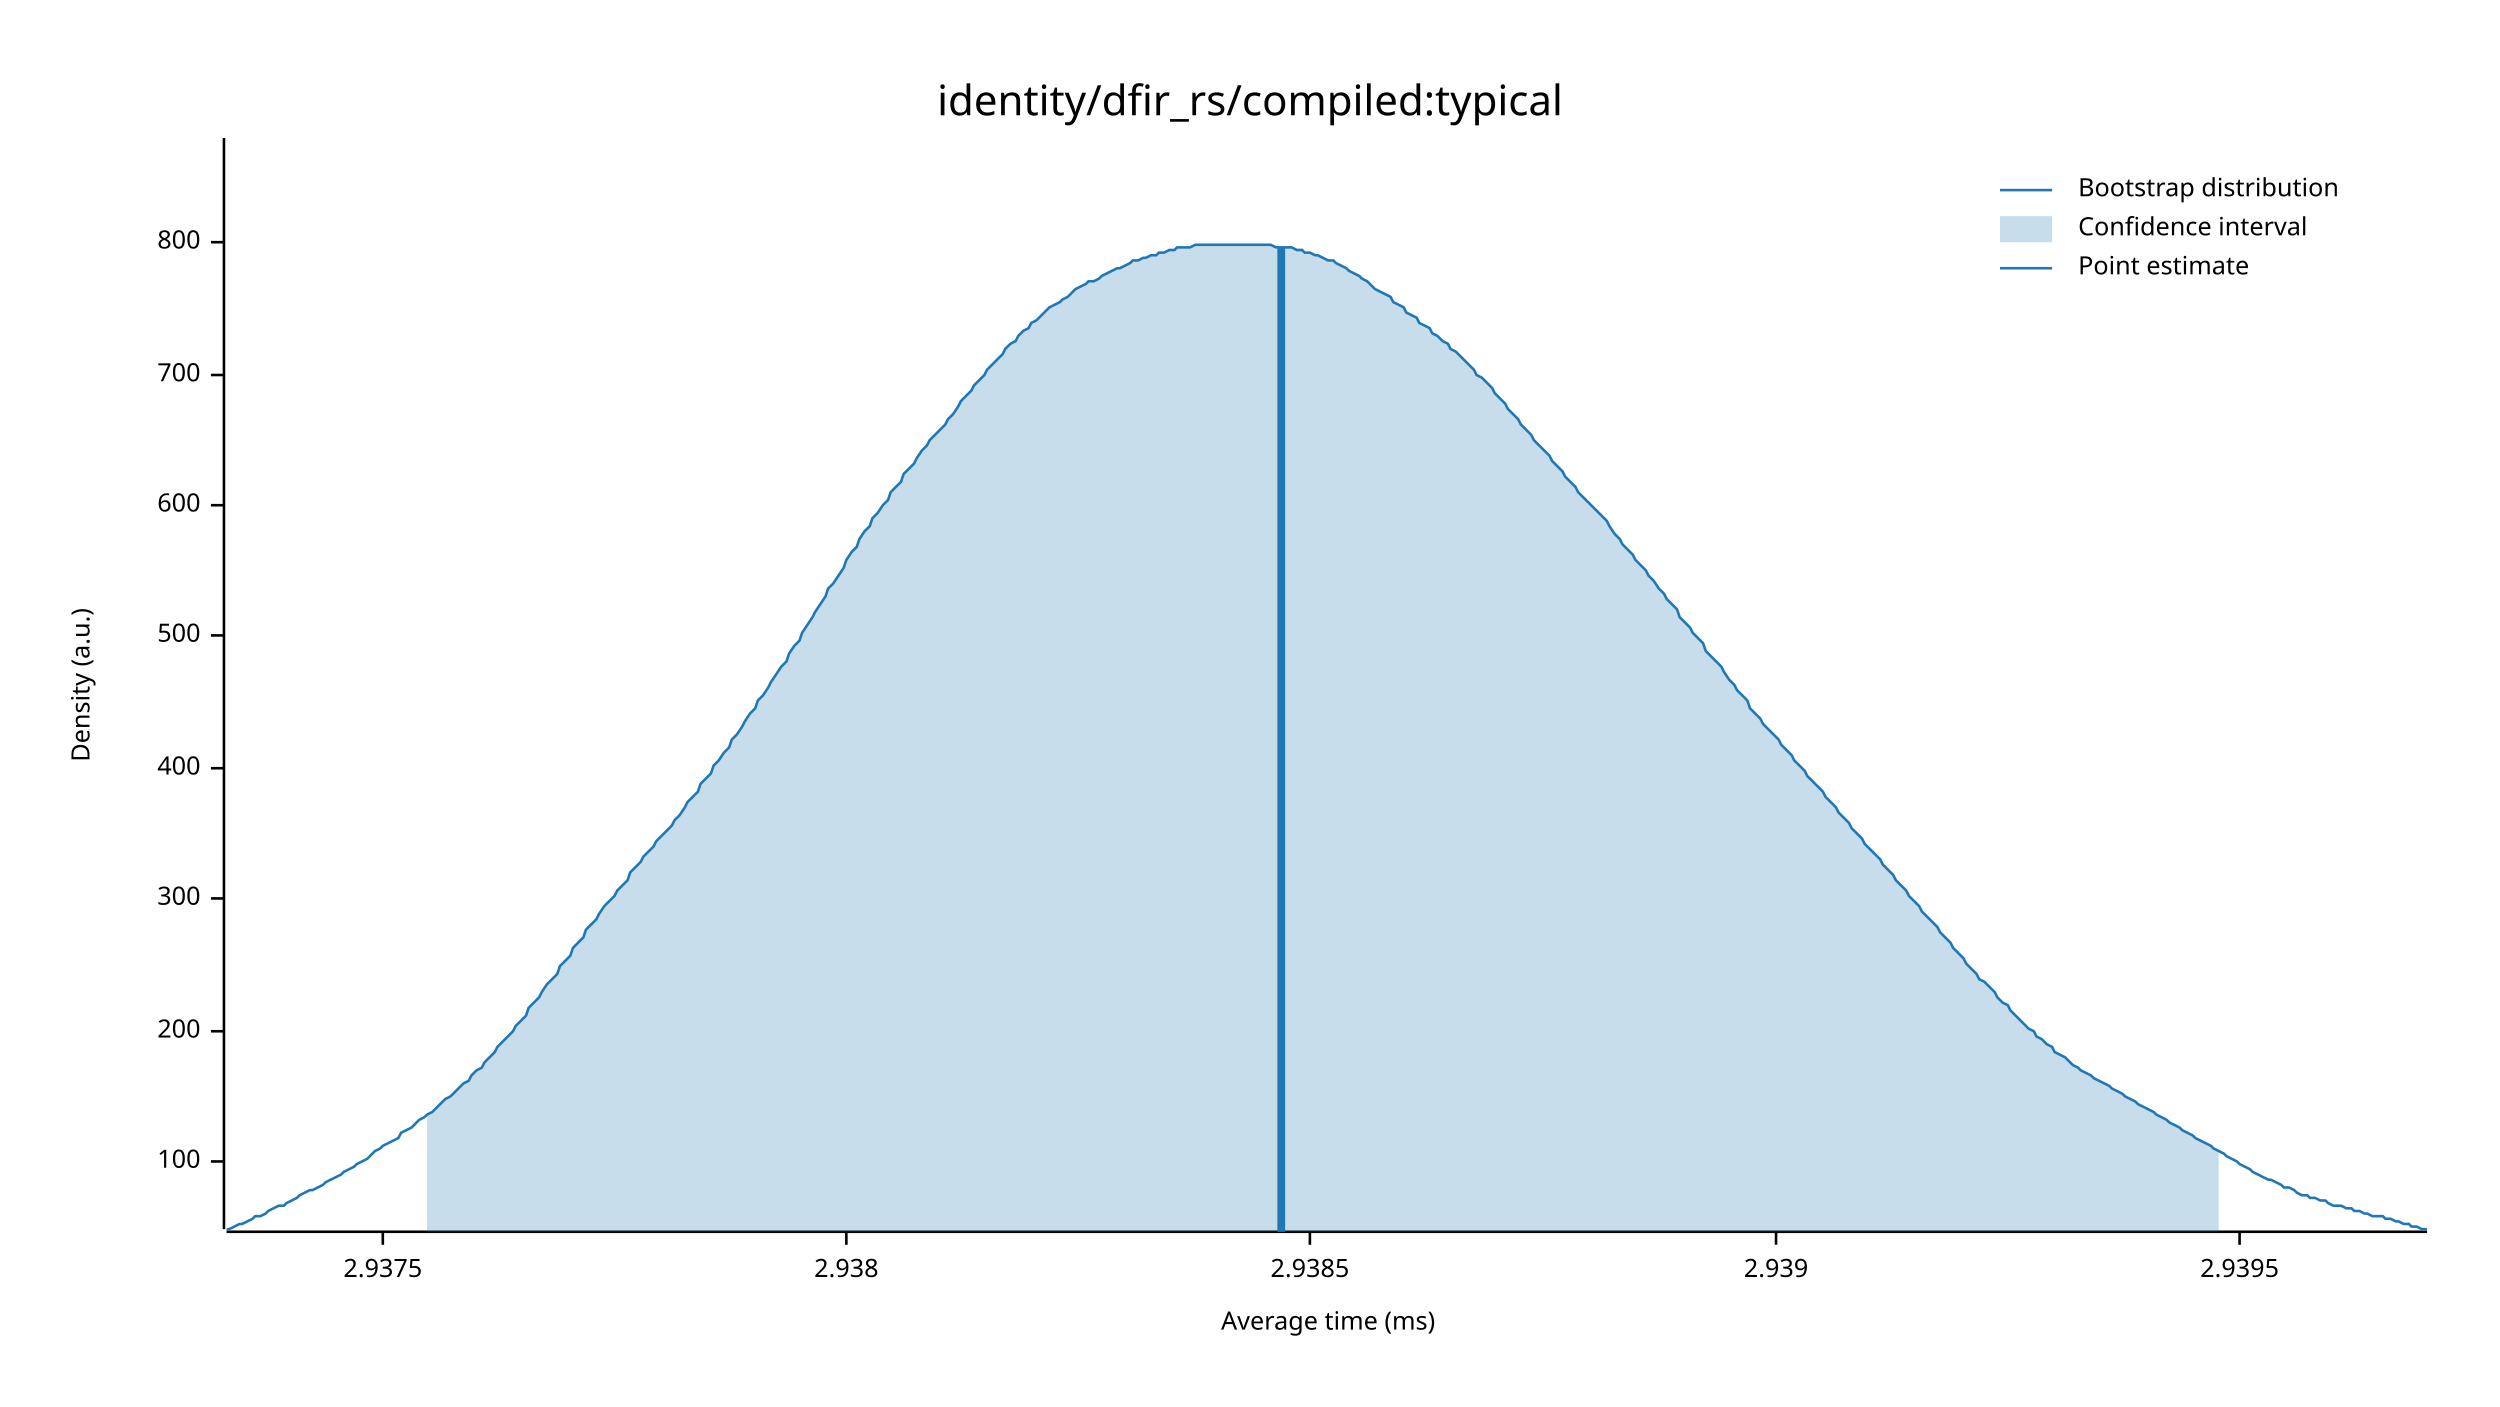
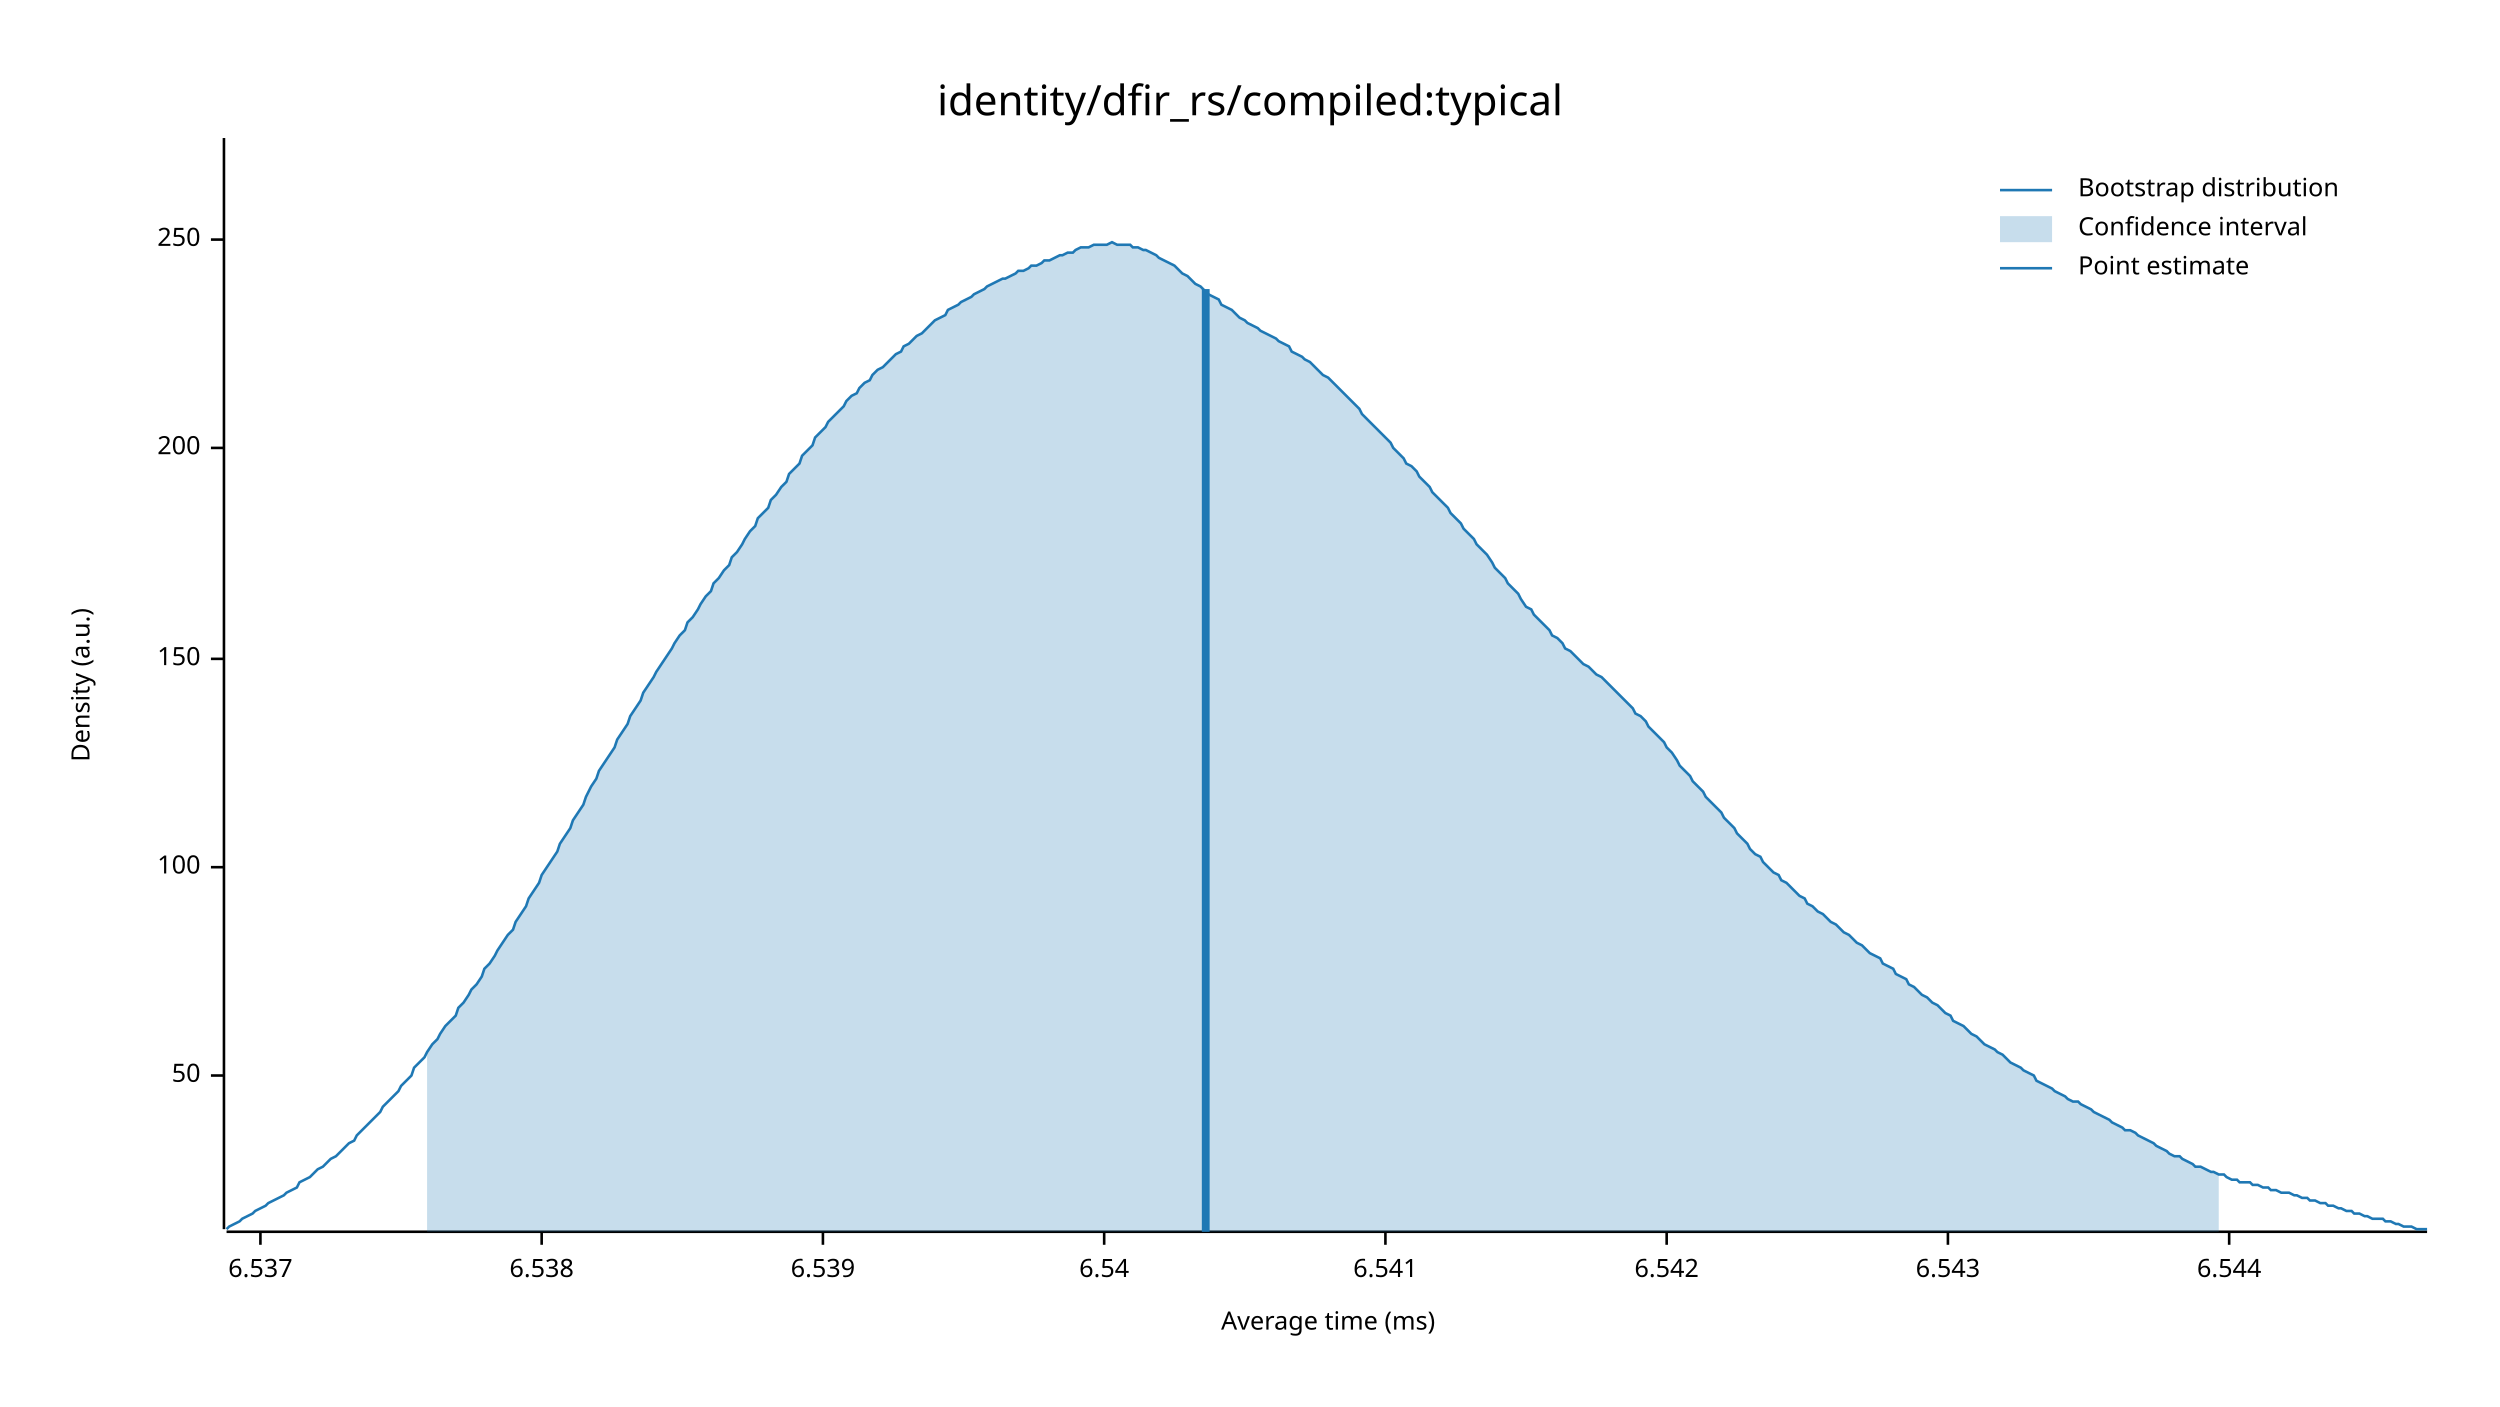
<svg xmlns="http://www.w3.org/2000/svg" width="960" height="540" viewBox="0 0 960 540">
  <text x="480" y="32" dy="0.76em" text-anchor="middle" font-family="sans-serif" font-size="16.129" opacity="1" fill="#000000">
identity/dfir_rs/compiled:typical
</text>
  <text x="27" y="263" dy="0.76em" text-anchor="middle" font-family="sans-serif" font-size="9.677" opacity="1" fill="#000000" transform="rotate(270, 27, 263)">
Density (a.u.)
</text>
  <text x="510" y="513" dy="-0.5ex" text-anchor="middle" font-family="sans-serif" font-size="9.677" opacity="1" fill="#000000">
Average time (ms)
</text>
  <polyline fill="none" opacity="1" stroke="#000000" stroke-width="1" points="86,53 86,472 " />
-   <text x="77" y="446" dy="0.5ex" text-anchor="end" font-family="sans-serif" font-size="9.677" opacity="1" fill="#000000">
+   <text x="77" y="413" dy="0.5ex" text-anchor="end" font-family="sans-serif" font-size="9.677" opacity="1" fill="#000000">
+ 50
+ </text>
+   <polyline fill="none" opacity="1" stroke="#000000" stroke-width="1" points="81,413 86,413 " />
+   <text x="77" y="333" dy="0.5ex" text-anchor="end" font-family="sans-serif" font-size="9.677" opacity="1" fill="#000000">
100
</text>
-   <polyline fill="none" opacity="1" stroke="#000000" stroke-width="1" points="81,446 86,446 " />
-   <text x="77" y="396" dy="0.5ex" text-anchor="end" font-family="sans-serif" font-size="9.677" opacity="1" fill="#000000">
+   <polyline fill="none" opacity="1" stroke="#000000" stroke-width="1" points="81,333 86,333 " />
+   <text x="77" y="253" dy="0.5ex" text-anchor="end" font-family="sans-serif" font-size="9.677" opacity="1" fill="#000000">
+ 150
+ </text>
+   <polyline fill="none" opacity="1" stroke="#000000" stroke-width="1" points="81,253 86,253 " />
+   <text x="77" y="172" dy="0.5ex" text-anchor="end" font-family="sans-serif" font-size="9.677" opacity="1" fill="#000000">
200
</text>
-   <polyline fill="none" opacity="1" stroke="#000000" stroke-width="1" points="81,396 86,396 " />
-   <text x="77" y="345" dy="0.5ex" text-anchor="end" font-family="sans-serif" font-size="9.677" opacity="1" fill="#000000">
- 300
+   <polyline fill="none" opacity="1" stroke="#000000" stroke-width="1" points="81,172 86,172 " />
+   <text x="77" y="92" dy="0.5ex" text-anchor="end" font-family="sans-serif" font-size="9.677" opacity="1" fill="#000000">
+ 250
</text>
-   <polyline fill="none" opacity="1" stroke="#000000" stroke-width="1" points="81,345 86,345 " />
-   <text x="77" y="295" dy="0.5ex" text-anchor="end" font-family="sans-serif" font-size="9.677" opacity="1" fill="#000000">
- 400
+   <polyline fill="none" opacity="1" stroke="#000000" stroke-width="1" points="81,92 86,92 " />
+   <polyline fill="none" opacity="1" stroke="#000000" stroke-width="1" points="87,473 932,473 " />
+   <text x="100" y="483" dy="0.76em" text-anchor="middle" font-family="sans-serif" font-size="9.677" opacity="1" fill="#000000">
+ 6.537
</text>
-   <polyline fill="none" opacity="1" stroke="#000000" stroke-width="1" points="81,295 86,295 " />
-   <text x="77" y="244" dy="0.5ex" text-anchor="end" font-family="sans-serif" font-size="9.677" opacity="1" fill="#000000">
- 500
+   <polyline fill="none" opacity="1" stroke="#000000" stroke-width="1" points="100,473 100,478 " />
+   <text x="208" y="483" dy="0.76em" text-anchor="middle" font-family="sans-serif" font-size="9.677" opacity="1" fill="#000000">
+ 6.538
</text>
-   <polyline fill="none" opacity="1" stroke="#000000" stroke-width="1" points="81,244 86,244 " />
-   <text x="77" y="194" dy="0.5ex" text-anchor="end" font-family="sans-serif" font-size="9.677" opacity="1" fill="#000000">
- 600
+   <polyline fill="none" opacity="1" stroke="#000000" stroke-width="1" points="208,473 208,478 " />
+   <text x="316" y="483" dy="0.76em" text-anchor="middle" font-family="sans-serif" font-size="9.677" opacity="1" fill="#000000">
+ 6.539
</text>
-   <polyline fill="none" opacity="1" stroke="#000000" stroke-width="1" points="81,194 86,194 " />
-   <text x="77" y="144" dy="0.5ex" text-anchor="end" font-family="sans-serif" font-size="9.677" opacity="1" fill="#000000">
- 700
+   <polyline fill="none" opacity="1" stroke="#000000" stroke-width="1" points="316,473 316,478 " />
+   <text x="424" y="483" dy="0.76em" text-anchor="middle" font-family="sans-serif" font-size="9.677" opacity="1" fill="#000000">
+ 6.54
</text>
-   <polyline fill="none" opacity="1" stroke="#000000" stroke-width="1" points="81,144 86,144 " />
-   <text x="77" y="93" dy="0.5ex" text-anchor="end" font-family="sans-serif" font-size="9.677" opacity="1" fill="#000000">
- 800
+   <polyline fill="none" opacity="1" stroke="#000000" stroke-width="1" points="424,473 424,478 " />
+   <text x="532" y="483" dy="0.76em" text-anchor="middle" font-family="sans-serif" font-size="9.677" opacity="1" fill="#000000">
+ 6.541
</text>
-   <polyline fill="none" opacity="1" stroke="#000000" stroke-width="1" points="81,93 86,93 " />
-   <polyline fill="none" opacity="1" stroke="#000000" stroke-width="1" points="87,473 932,473 " />
-   <text x="147" y="483" dy="0.76em" text-anchor="middle" font-family="sans-serif" font-size="9.677" opacity="1" fill="#000000">
- 2.9375
+   <polyline fill="none" opacity="1" stroke="#000000" stroke-width="1" points="532,473 532,478 " />
+   <text x="640" y="483" dy="0.76em" text-anchor="middle" font-family="sans-serif" font-size="9.677" opacity="1" fill="#000000">
+ 6.542
</text>
-   <polyline fill="none" opacity="1" stroke="#000000" stroke-width="1" points="147,473 147,478 " />
-   <text x="325" y="483" dy="0.76em" text-anchor="middle" font-family="sans-serif" font-size="9.677" opacity="1" fill="#000000">
- 2.938
+   <polyline fill="none" opacity="1" stroke="#000000" stroke-width="1" points="640,473 640,478 " />
+   <text x="748" y="483" dy="0.76em" text-anchor="middle" font-family="sans-serif" font-size="9.677" opacity="1" fill="#000000">
+ 6.543
</text>
-   <polyline fill="none" opacity="1" stroke="#000000" stroke-width="1" points="325,473 325,478 " />
-   <text x="503" y="483" dy="0.76em" text-anchor="middle" font-family="sans-serif" font-size="9.677" opacity="1" fill="#000000">
- 2.9385
+   <polyline fill="none" opacity="1" stroke="#000000" stroke-width="1" points="748,473 748,478 " />
+   <text x="856" y="483" dy="0.76em" text-anchor="middle" font-family="sans-serif" font-size="9.677" opacity="1" fill="#000000">
+ 6.544
</text>
-   <polyline fill="none" opacity="1" stroke="#000000" stroke-width="1" points="503,473 503,478 " />
-   <text x="682" y="483" dy="0.76em" text-anchor="middle" font-family="sans-serif" font-size="9.677" opacity="1" fill="#000000">
- 2.939
- </text>
-   <polyline fill="none" opacity="1" stroke="#000000" stroke-width="1" points="682,473 682,478 " />
-   <text x="860" y="483" dy="0.76em" text-anchor="middle" font-family="sans-serif" font-size="9.677" opacity="1" fill="#000000">
- 2.9395
- </text>
-   <polyline fill="none" opacity="1" stroke="#000000" stroke-width="1" points="860,473 860,478 " />
-   <polyline fill="none" opacity="1" stroke="#1F78B4" stroke-width="1" points="87,472 88,472 90,471 92,470 93,470 95,469 97,468 98,467 100,467 102,466 103,465 105,464 107,463 109,463 110,462 112,461 114,460 115,459 117,458 119,457 120,457 122,456 124,455 125,454 127,453 129,452 131,451 132,450 134,449 136,448 137,447 139,446 141,445 142,444 144,442 146,441 147,440 149,439 151,438 153,437 154,435 156,434 158,433 159,432 161,430 163,429 164,428 166,427 168,425 169,424 171,422 173,421 175,419 176,418 178,416 180,415 181,413 183,411 185,410 186,408 188,406 190,404 191,402 193,400 195,398 197,396 198,394 200,392 202,390 203,387 205,385 207,383 208,381 210,378 212,376 214,374 215,371 217,369 219,367 220,364 222,362 224,360 225,357 227,355 229,353 230,351 232,348 234,346 236,344 237,342 239,340 241,338 242,335 244,333 246,331 247,329 249,327 251,325 252,323 254,321 256,319 258,317 259,315 261,313 263,310 264,308 266,306 268,304 269,301 271,299 273,297 274,294 276,292 278,289 280,287 281,284 283,282 285,279 286,277 288,274 290,272 291,269 293,267 295,264 296,262 298,259 300,256 302,254 303,251 305,248 307,246 308,243 310,240 312,237 313,235 315,232 317,229 318,226 320,224 322,221 324,218 325,215 327,212 329,210 330,207 332,204 334,202 335,199 337,197 339,194 341,192 342,189 344,187 346,185 347,182 349,180 351,178 352,176 354,173 356,171 357,169 359,167 361,165 363,163 364,161 366,159 368,156 369,154 371,152 373,150 374,148 376,146 378,144 379,142 381,140 383,138 385,136 386,134 388,132 390,131 391,129 393,127 395,126 396,124 398,123 400,121 401,120 403,118 405,117 407,116 408,115 410,114 412,112 413,111 415,110 417,109 418,108 420,108 422,107 423,106 425,105 427,104 429,103 430,103 432,102 434,101 435,100 437,100 439,99 440,99 442,98 444,98 445,97 447,97 449,96 451,96 452,95 454,95 456,95 457,95 459,94 461,94 462,94 464,94 466,94 468,94 469,94 471,94 473,94 474,94 476,94 478,94 479,94 481,94 483,94 484,94 486,94 488,94 490,95 491,95 493,95 495,95 496,95 498,96 500,96 501,97 503,97 505,98 506,98 508,99 510,100 512,100 513,101 515,102 517,103 518,104 520,105 522,106 523,107 525,108 527,110 528,111 530,112 532,113 534,114 535,116 537,117 539,118 540,120 542,121 544,122 545,124 547,125 549,126 550,128 552,129 554,131 556,132 557,134 559,135 561,137 562,138 564,140 566,142 567,144 569,145 571,147 573,149 574,151 576,153 578,155 579,157 581,159 583,161 584,163 586,165 588,167 589,169 591,171 593,173 595,175 596,177 598,179 600,181 601,183 603,185 605,187 606,189 608,191 610,193 611,194 613,196 615,198 617,200 618,202 620,205 622,207 623,209 625,211 627,213 628,215 630,217 632,219 633,221 635,223 637,226 639,228 640,230 642,232 644,234 645,237 647,239 649,241 650,243 652,245 654,247 655,250 657,252 659,254 661,256 662,258 664,261 666,263 667,265 669,267 671,269 672,272 674,274 676,276 677,278 679,280 681,282 683,284 684,286 686,288 688,290 689,292 691,294 693,296 694,298 696,300 698,302 700,304 701,306 703,308 705,310 706,312 708,314 710,316 711,318 713,320 715,322 716,324 718,326 720,328 722,330 723,332 725,334 727,336 728,338 730,340 732,342 733,344 735,346 737,348 738,350 740,352 742,354 744,356 745,358 747,360 749,362 750,364 752,366 754,368 755,370 757,372 759,374 760,376 762,377 764,379 766,381 767,383 769,385 771,386 772,388 774,390 776,392 777,393 779,395 781,396 782,398 784,399 786,401 788,402 789,404 791,405 793,406 794,407 796,409 798,410 799,411 801,412 803,413 804,414 806,415 808,416 810,417 811,418 813,419 815,420 816,421 818,422 820,423 821,424 823,425 825,426 827,427 828,428 830,429 832,430 833,431 835,432 837,433 838,434 840,435 842,436 843,437 845,438 847,439 849,440 850,441 852,442 854,443 855,444 857,445 859,446 860,447 862,448 864,449 865,450 867,451 869,452 871,453 872,453 874,454 876,455 877,456 879,456 881,457 882,458 884,459 886,459 887,460 889,460 891,461 893,461 894,462 896,463 898,463 899,463 901,464 903,464 904,465 906,465 908,466 909,466 911,467 913,467 915,467 916,468 918,468 920,469 921,469 923,470 925,470 926,471 928,471 930,472 932,472 " />
-   <polygon opacity="0.25" fill="#1F78B4" points="164,428 166,427 168,425 169,424 171,422 173,421 175,419 176,418 178,416 180,415 181,413 183,411 185,410 186,408 188,406 190,404 191,402 193,400 195,398 197,396 198,394 200,392 202,390 203,387 205,385 207,383 208,381 210,378 212,376 214,374 215,371 217,369 219,367 220,364 222,362 224,360 225,357 227,355 229,353 230,351 232,348 234,346 236,344 237,342 239,340 241,338 242,335 244,333 246,331 247,329 249,327 251,325 252,323 254,321 256,319 258,317 259,315 261,313 263,310 264,308 266,306 268,304 269,301 271,299 273,297 274,294 276,292 278,289 280,287 281,284 283,282 285,279 286,277 288,274 290,272 291,269 293,267 295,264 296,262 298,259 300,256 302,254 303,251 305,248 307,246 308,243 310,240 312,237 313,235 315,232 317,229 318,226 320,224 322,221 324,218 325,215 327,212 329,210 330,207 332,204 334,202 335,199 337,197 339,194 341,192 342,189 344,187 346,185 347,182 349,180 351,178 352,176 354,173 356,171 357,169 359,167 361,165 363,163 364,161 366,159 368,156 369,154 371,152 373,150 374,148 376,146 378,144 379,142 381,140 383,138 385,136 386,134 388,132 390,131 391,129 393,127 395,126 396,124 398,123 400,121 401,120 403,118 405,117 407,116 408,115 410,114 412,112 413,111 415,110 417,109 418,108 420,108 422,107 423,106 425,105 427,104 429,103 430,103 432,102 434,101 435,100 437,100 439,99 440,99 442,98 444,98 445,97 447,97 449,96 451,96 452,95 454,95 456,95 457,95 459,94 461,94 462,94 464,94 466,94 468,94 469,94 471,94 473,94 474,94 476,94 478,94 479,94 481,94 483,94 484,94 486,94 488,94 490,95 491,95 493,95 495,95 496,95 498,96 500,96 501,97 503,97 505,98 506,98 508,99 510,100 512,100 513,101 515,102 517,103 518,104 520,105 522,106 523,107 525,108 527,110 528,111 530,112 532,113 534,114 535,116 537,117 539,118 540,120 542,121 544,122 545,124 547,125 549,126 550,128 552,129 554,131 556,132 557,134 559,135 561,137 562,138 564,140 566,142 567,144 569,145 571,147 573,149 574,151 576,153 578,155 579,157 581,159 583,161 584,163 586,165 588,167 589,169 591,171 593,173 595,175 596,177 598,179 600,181 601,183 603,185 605,187 606,189 608,191 610,193 611,194 613,196 615,198 617,200 618,202 620,205 622,207 623,209 625,211 627,213 628,215 630,217 632,219 633,221 635,223 637,226 639,228 640,230 642,232 644,234 645,237 647,239 649,241 650,243 652,245 654,247 655,250 657,252 659,254 661,256 662,258 664,261 666,263 667,265 669,267 671,269 672,272 674,274 676,276 677,278 679,280 681,282 683,284 684,286 686,288 688,290 689,292 691,294 693,296 694,298 696,300 698,302 700,304 701,306 703,308 705,310 706,312 708,314 710,316 711,318 713,320 715,322 716,324 718,326 720,328 722,330 723,332 725,334 727,336 728,338 730,340 732,342 733,344 735,346 737,348 738,350 740,352 742,354 744,356 745,358 747,360 749,362 750,364 752,366 754,368 755,370 757,372 759,374 760,376 762,377 764,379 766,381 767,383 769,385 771,386 772,388 774,390 776,392 777,393 779,395 781,396 782,398 784,399 786,401 788,402 789,404 791,405 793,406 794,407 796,409 798,410 799,411 801,412 803,413 804,414 806,415 808,416 810,417 811,418 813,419 815,420 816,421 818,422 820,423 821,424 823,425 825,426 827,427 828,428 830,429 832,430 833,431 835,432 837,433 838,434 840,435 842,436 843,437 845,438 847,439 849,440 850,441 852,442 852,473 164,473 " />
-   <polyline fill="none" opacity="1" stroke="#1F78B4" stroke-width="3" points="492,473 492,95 " />
+   <polyline fill="none" opacity="1" stroke="#000000" stroke-width="1" points="856,473 856,478 " />
+   <polyline fill="none" opacity="1" stroke="#1F78B4" stroke-width="1" points="87,472 88,471 90,470 92,469 93,468 95,467 97,466 98,465 100,464 102,463 103,462 105,461 107,460 109,459 110,458 112,457 114,456 115,454 117,453 119,452 120,451 122,449 124,448 125,447 127,445 129,444 131,442 132,441 134,439 136,438 137,436 139,434 141,432 142,431 144,429 146,427 147,425 149,423 151,421 153,419 154,417 156,415 158,413 159,410 161,408 163,406 164,404 166,401 168,399 169,397 171,394 173,392 175,390 176,387 178,385 180,382 181,380 183,378 185,375 186,372 188,370 190,367 191,365 193,362 195,359 197,357 198,354 200,351 202,348 203,345 205,342 207,339 208,336 210,333 212,330 214,327 215,324 217,321 219,318 220,315 222,312 224,309 225,306 227,302 229,299 230,296 232,293 234,290 236,287 237,284 239,281 241,278 242,275 244,272 246,269 247,266 249,263 251,260 252,258 254,255 256,252 258,249 259,247 261,244 263,242 264,239 266,237 268,234 269,232 271,229 273,227 274,224 276,222 278,219 280,217 281,214 283,212 285,209 286,207 288,204 290,202 291,199 293,197 295,195 296,192 298,190 300,187 302,185 303,182 305,180 307,178 308,175 310,173 312,171 313,168 315,166 317,164 318,162 320,160 322,158 324,156 325,154 327,152 329,151 330,149 332,147 334,146 335,144 337,142 339,141 341,139 342,138 344,136 346,135 347,133 349,132 351,130 352,129 354,128 356,126 357,125 359,123 361,122 363,121 364,119 366,118 368,117 369,116 371,115 373,114 374,113 376,112 378,111 379,110 381,109 383,108 385,107 386,107 388,106 390,105 391,104 393,104 395,103 396,102 398,102 400,101 401,100 403,100 405,99 407,98 408,98 410,97 412,97 413,96 415,95 417,95 418,95 420,94 422,94 423,94 425,94 427,93 429,94 430,94 432,94 434,94 435,95 437,95 439,96 440,96 442,97 444,98 445,99 447,100 449,101 451,102 452,103 454,105 456,106 457,107 459,109 461,110 462,111 464,113 466,114 468,115 469,117 471,118 473,119 474,120 476,122 478,123 479,124 481,125 483,126 484,127 486,128 488,129 490,130 491,131 493,132 495,133 496,135 498,136 500,137 501,138 503,139 505,141 506,142 508,144 510,145 512,147 513,148 515,150 517,152 518,153 520,155 522,157 523,159 525,161 527,163 528,164 530,166 532,168 534,170 535,172 537,174 539,176 540,178 542,179 544,181 545,183 547,185 549,187 550,189 552,191 554,193 556,195 557,197 559,199 561,201 562,203 564,205 566,207 567,209 569,211 571,213 573,216 574,218 576,220 578,222 579,224 581,226 583,228 584,230 586,233 588,234 589,236 591,238 593,240 595,242 596,244 598,245 600,247 601,249 603,250 605,252 606,253 608,255 610,256 611,257 613,259 615,260 617,262 618,263 620,265 622,267 623,268 625,270 627,272 628,274 630,275 632,277 633,279 635,281 637,283 639,285 640,287 642,289 644,292 645,294 647,296 649,298 650,300 652,302 654,304 655,306 657,308 659,310 661,312 662,314 664,316 666,318 667,320 669,322 671,324 672,326 674,328 676,329 677,331 679,333 681,335 683,336 684,338 686,339 688,341 689,342 691,344 693,345 694,347 696,348 698,350 700,351 701,352 703,354 705,355 706,356 708,358 710,359 711,360 713,362 715,363 716,364 718,366 720,367 722,368 723,370 725,371 727,372 728,374 730,375 732,376 733,378 735,379 737,381 738,382 740,383 742,385 744,386 745,387 747,389 749,390 750,392 752,393 754,394 755,395 757,397 759,398 760,399 762,401 764,402 766,403 767,404 769,405 771,407 772,408 774,409 776,410 777,411 779,412 781,413 782,415 784,416 786,417 788,418 789,419 791,420 793,421 794,422 796,423 798,423 799,424 801,425 803,426 804,427 806,428 808,429 810,430 811,431 813,432 815,433 816,434 818,434 820,435 821,436 823,437 825,438 827,439 828,440 830,441 832,442 833,443 835,444 837,444 838,445 840,446 842,447 843,448 845,448 847,449 849,450 850,450 852,451 854,451 855,452 857,453 859,453 860,454 862,454 864,454 865,455 867,455 869,456 871,456 872,457 874,457 876,458 877,458 879,458 881,459 882,459 884,460 886,460 887,461 889,461 891,462 893,462 894,463 896,463 898,464 899,464 901,465 903,465 904,466 906,466 908,467 909,467 911,468 913,468 915,468 916,469 918,469 920,470 921,470 923,471 925,471 926,471 928,472 930,472 932,472 " />
+   <polygon opacity="0.25" fill="#1F78B4" points="164,404 166,401 168,399 169,397 171,394 173,392 175,390 176,387 178,385 180,382 181,380 183,378 185,375 186,372 188,370 190,367 191,365 193,362 195,359 197,357 198,354 200,351 202,348 203,345 205,342 207,339 208,336 210,333 212,330 214,327 215,324 217,321 219,318 220,315 222,312 224,309 225,306 227,302 229,299 230,296 232,293 234,290 236,287 237,284 239,281 241,278 242,275 244,272 246,269 247,266 249,263 251,260 252,258 254,255 256,252 258,249 259,247 261,244 263,242 264,239 266,237 268,234 269,232 271,229 273,227 274,224 276,222 278,219 280,217 281,214 283,212 285,209 286,207 288,204 290,202 291,199 293,197 295,195 296,192 298,190 300,187 302,185 303,182 305,180 307,178 308,175 310,173 312,171 313,168 315,166 317,164 318,162 320,160 322,158 324,156 325,154 327,152 329,151 330,149 332,147 334,146 335,144 337,142 339,141 341,139 342,138 344,136 346,135 347,133 349,132 351,130 352,129 354,128 356,126 357,125 359,123 361,122 363,121 364,119 366,118 368,117 369,116 371,115 373,114 374,113 376,112 378,111 379,110 381,109 383,108 385,107 386,107 388,106 390,105 391,104 393,104 395,103 396,102 398,102 400,101 401,100 403,100 405,99 407,98 408,98 410,97 412,97 413,96 415,95 417,95 418,95 420,94 422,94 423,94 425,94 427,93 429,94 430,94 432,94 434,94 435,95 437,95 439,96 440,96 442,97 444,98 445,99 447,100 449,101 451,102 452,103 454,105 456,106 457,107 459,109 461,110 462,111 464,113 466,114 468,115 469,117 471,118 473,119 474,120 476,122 478,123 479,124 481,125 483,126 484,127 486,128 488,129 490,130 491,131 493,132 495,133 496,135 498,136 500,137 501,138 503,139 505,141 506,142 508,144 510,145 512,147 513,148 515,150 517,152 518,153 520,155 522,157 523,159 525,161 527,163 528,164 530,166 532,168 534,170 535,172 537,174 539,176 540,178 542,179 544,181 545,183 547,185 549,187 550,189 552,191 554,193 556,195 557,197 559,199 561,201 562,203 564,205 566,207 567,209 569,211 571,213 573,216 574,218 576,220 578,222 579,224 581,226 583,228 584,230 586,233 588,234 589,236 591,238 593,240 595,242 596,244 598,245 600,247 601,249 603,250 605,252 606,253 608,255 610,256 611,257 613,259 615,260 617,262 618,263 620,265 622,267 623,268 625,270 627,272 628,274 630,275 632,277 633,279 635,281 637,283 639,285 640,287 642,289 644,292 645,294 647,296 649,298 650,300 652,302 654,304 655,306 657,308 659,310 661,312 662,314 664,316 666,318 667,320 669,322 671,324 672,326 674,328 676,329 677,331 679,333 681,335 683,336 684,338 686,339 688,341 689,342 691,344 693,345 694,347 696,348 698,350 700,351 701,352 703,354 705,355 706,356 708,358 710,359 711,360 713,362 715,363 716,364 718,366 720,367 722,368 723,370 725,371 727,372 728,374 730,375 732,376 733,378 735,379 737,381 738,382 740,383 742,385 744,386 745,387 747,389 749,390 750,392 752,393 754,394 755,395 757,397 759,398 760,399 762,401 764,402 766,403 767,404 769,405 771,407 772,408 774,409 776,410 777,411 779,412 781,413 782,415 784,416 786,417 788,418 789,419 791,420 793,421 794,422 796,423 798,423 799,424 801,425 803,426 804,427 806,428 808,429 810,430 811,431 813,432 815,433 816,434 818,434 820,435 821,436 823,437 825,438 827,439 828,440 830,441 832,442 833,443 835,444 837,444 838,445 840,446 842,447 843,448 845,448 847,449 849,450 850,450 852,451 852,473 164,473 " />
+   <polyline fill="none" opacity="1" stroke="#1F78B4" stroke-width="3" points="463,473 463,111 " />
  <text x="798" y="68" dy="0.76em" text-anchor="start" font-family="sans-serif" font-size="9.677" opacity="1" fill="#000000">
Bootstrap distribution
</text>
  <text x="798" y="83" dy="0.76em" text-anchor="start" font-family="sans-serif" font-size="9.677" opacity="1" fill="#000000">
Confidence interval
</text>
  <text x="798" y="98" dy="0.76em" text-anchor="start" font-family="sans-serif" font-size="9.677" opacity="1" fill="#000000">
Point estimate
</text>
  <polyline fill="none" opacity="1" stroke="#1F78B4" stroke-width="1" points="768,73 788,73 " />
  <rect x="768" y="83" width="20" height="10" opacity="0.25" fill="#1F78B4" stroke="none" />
  <polyline fill="none" opacity="1" stroke="#1F78B4" stroke-width="1" points="768,103 788,103 " />
</svg>
